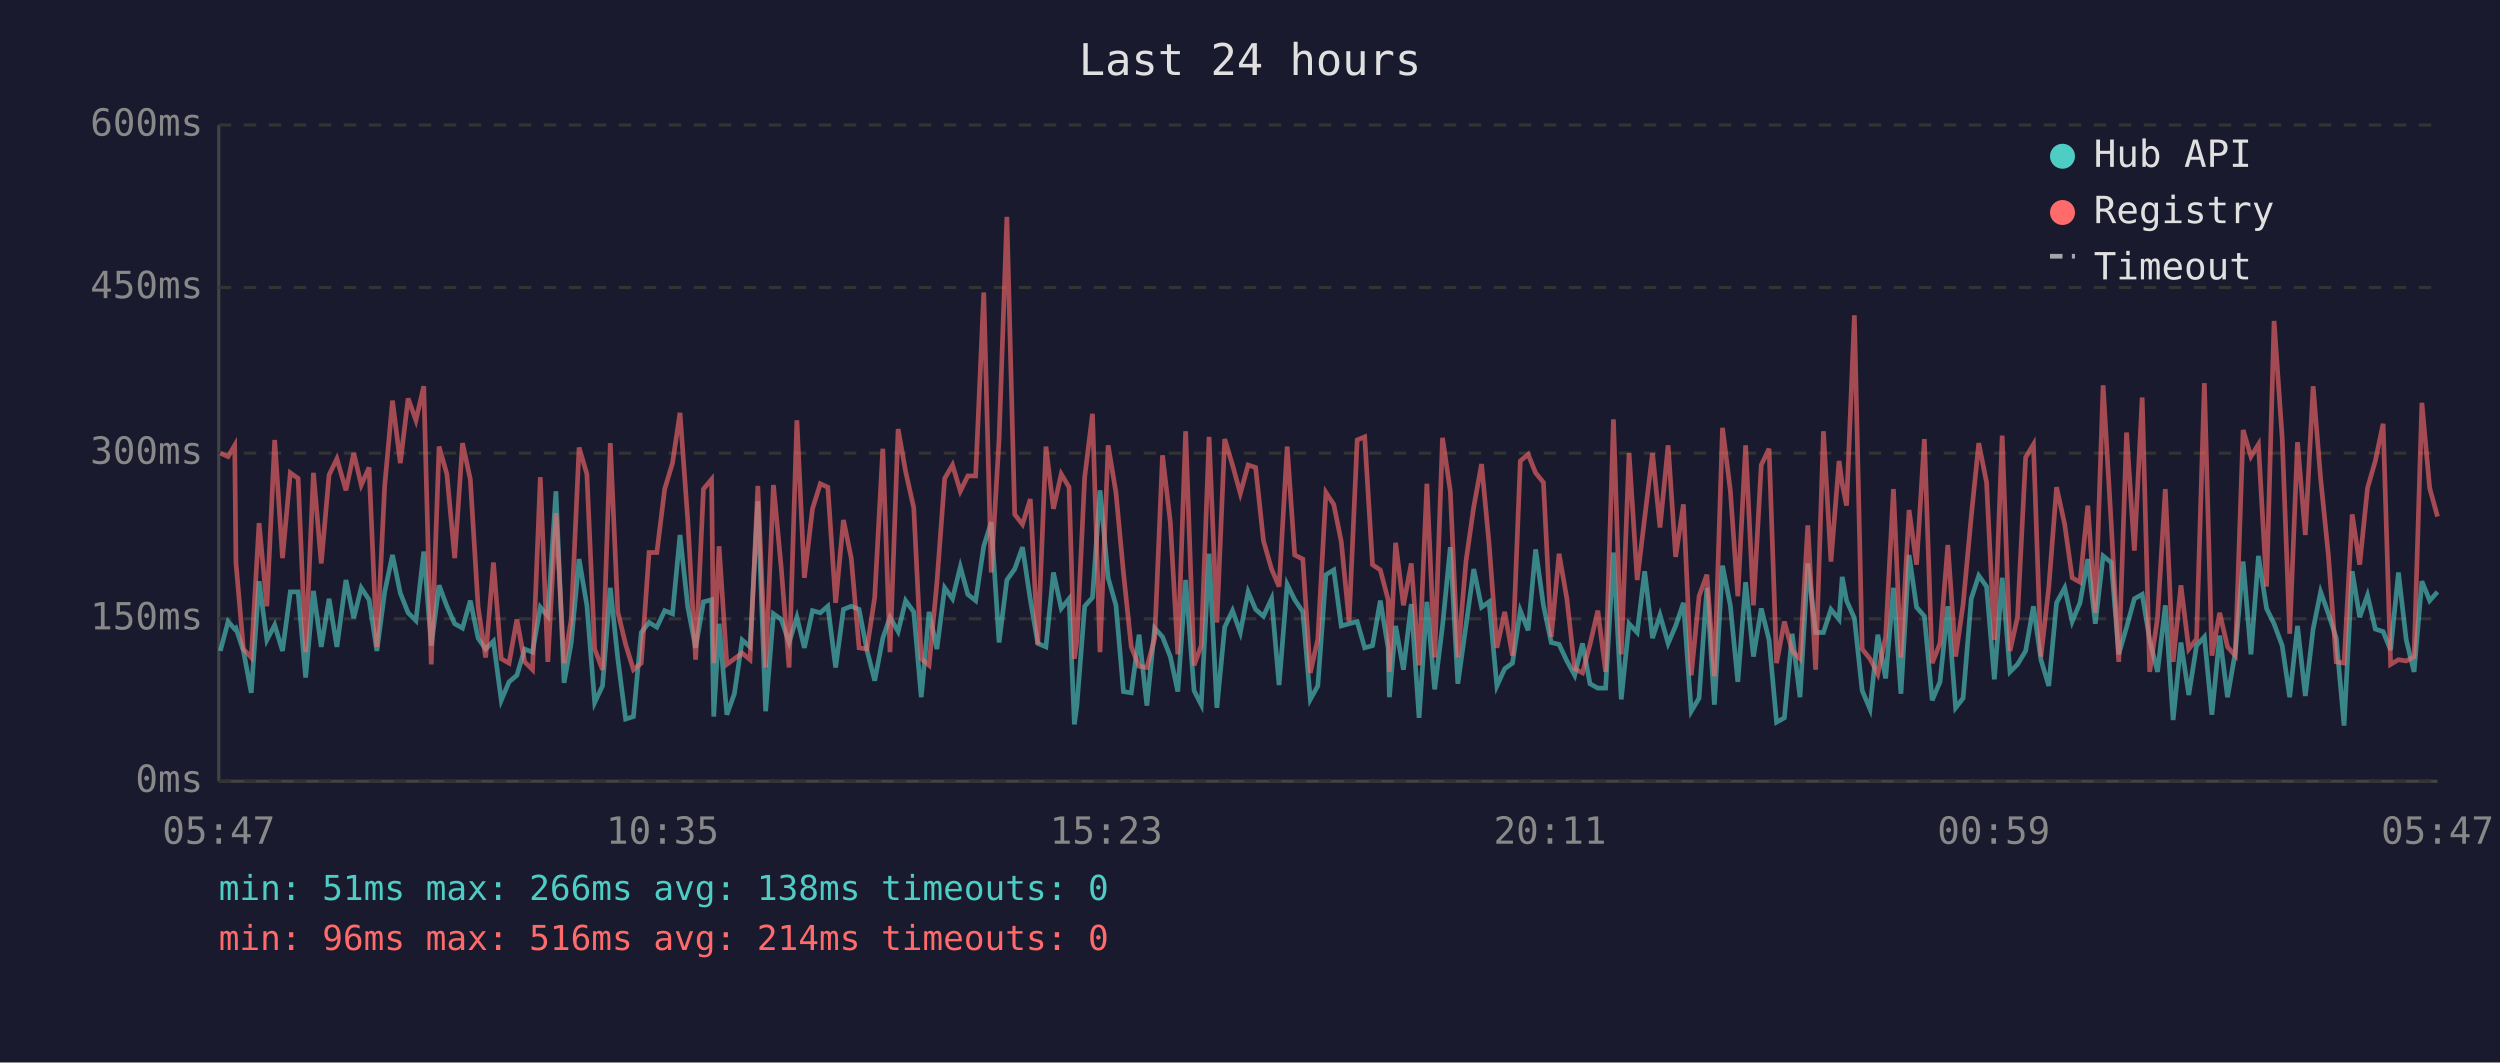
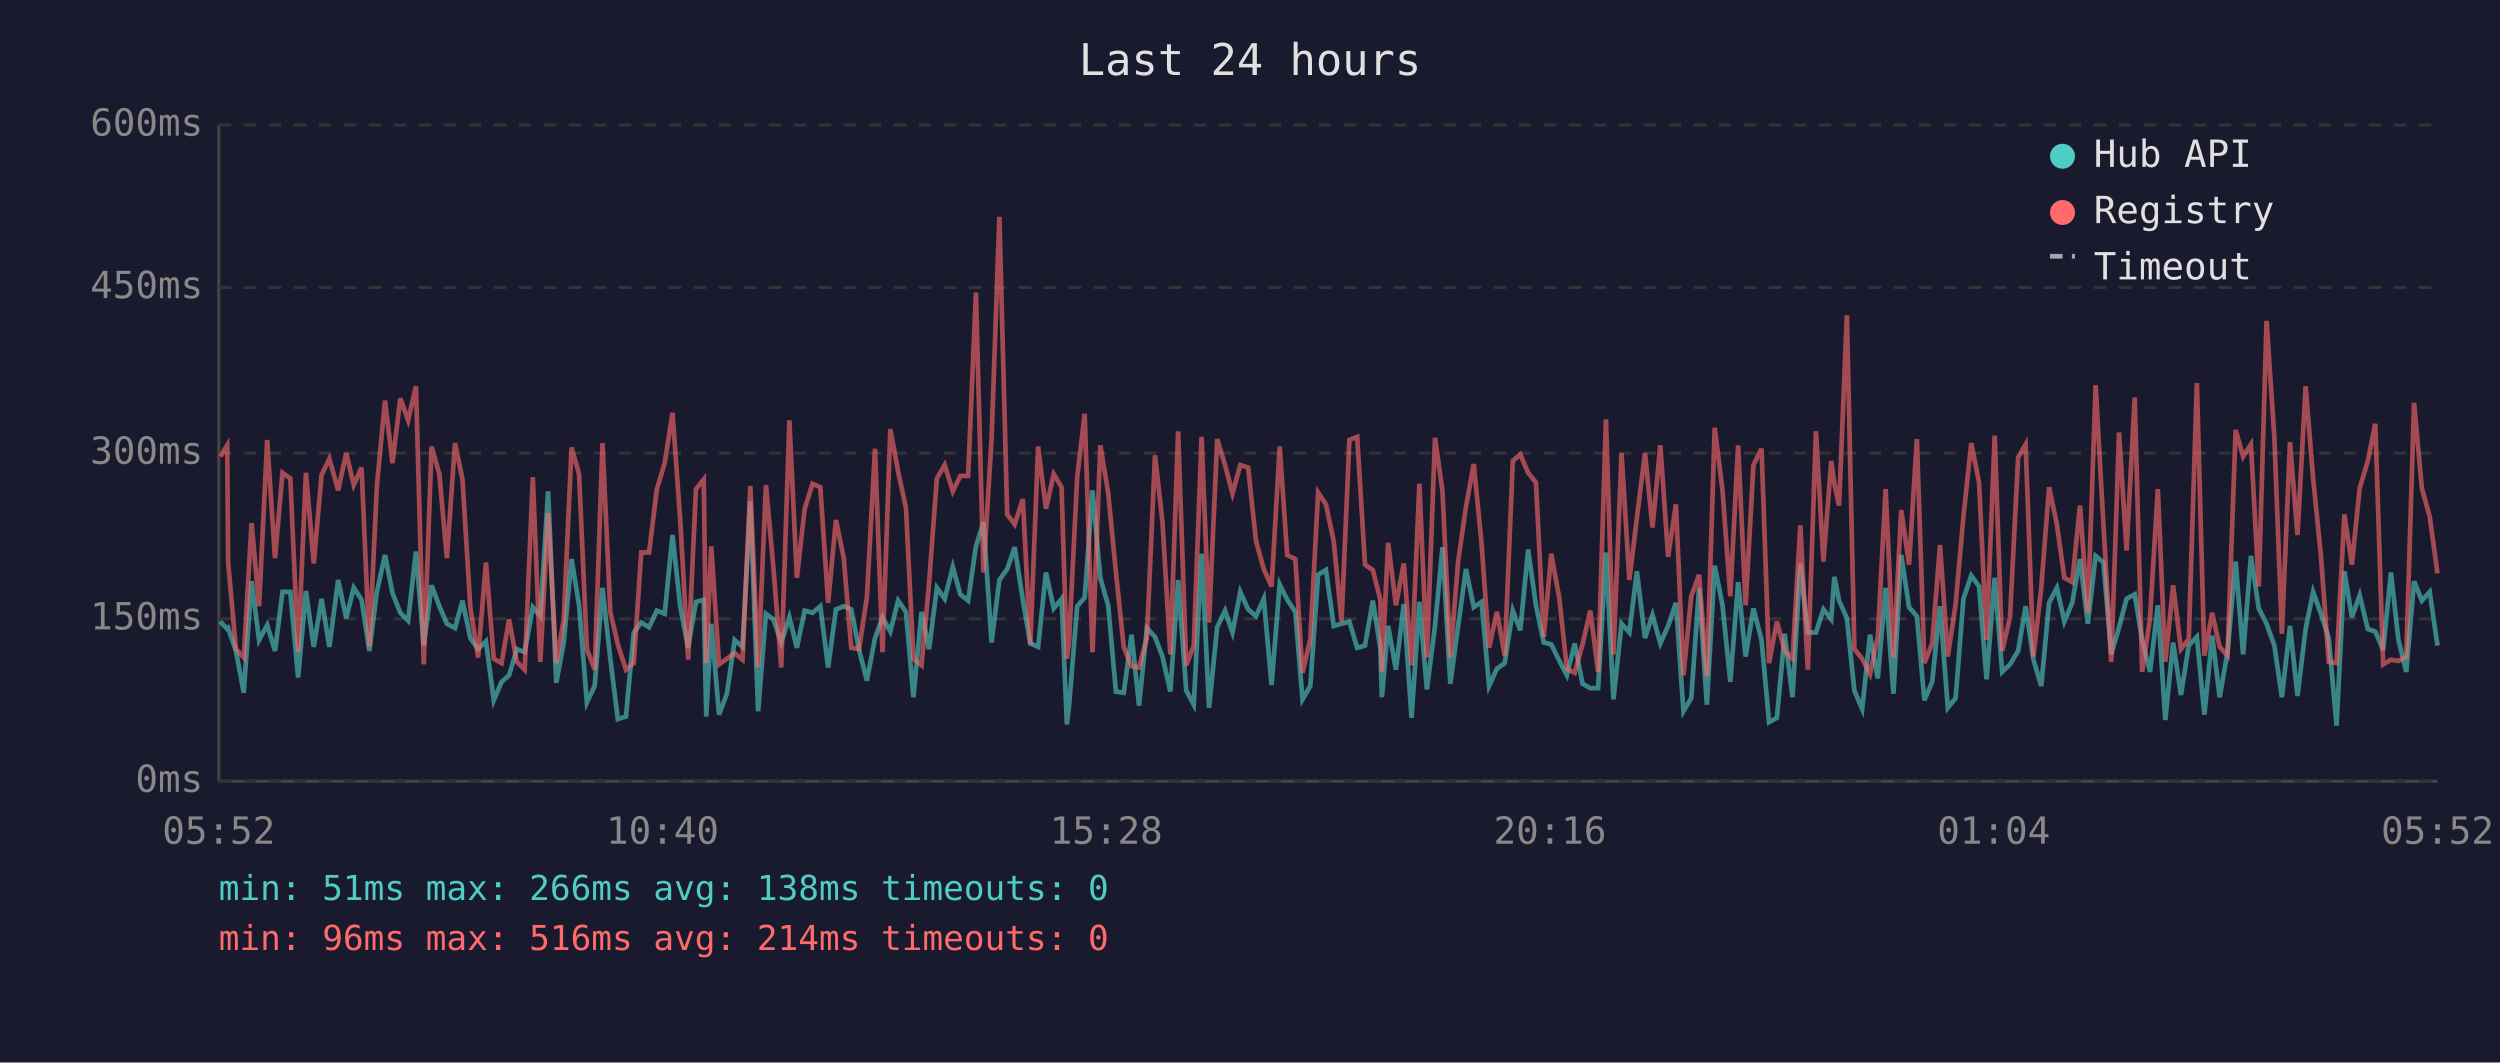
<svg xmlns="http://www.w3.org/2000/svg" viewBox="0 0 800 340" font-family="monospace" font-size="12">
  <rect width="800" height="340" fill="#1a1a2e" />
  <text x="400" y="24" fill="#e0e0e0" font-size="14" text-anchor="middle">Last 24 hours</text>
  <line x1="70" y1="40" x2="70" y2="250" stroke="#444" stroke-width="1" />
  <line x1="70" y1="250" x2="780" y2="250" stroke="#444" stroke-width="1" />
  <line x1="70" y1="250" x2="780" y2="250" stroke="#333" stroke-width="1" stroke-dasharray="4" />
  <text x="65" y="250" fill="#888" text-anchor="end" dominant-baseline="middle">0ms</text>
  <line x1="70" y1="198" x2="780" y2="198" stroke="#333" stroke-width="1" stroke-dasharray="4" />
  <text x="65" y="198" fill="#888" text-anchor="end" dominant-baseline="middle">150ms</text>
  <line x1="70" y1="145" x2="780" y2="145" stroke="#333" stroke-width="1" stroke-dasharray="4" />
  <text x="65" y="145" fill="#888" text-anchor="end" dominant-baseline="middle">300ms</text>
  <line x1="70" y1="92" x2="780" y2="92" stroke="#333" stroke-width="1" stroke-dasharray="4" />
  <text x="65" y="92" fill="#888" text-anchor="end" dominant-baseline="middle">450ms</text>
  <line x1="70" y1="40" x2="780" y2="40" stroke="#333" stroke-width="1" stroke-dasharray="4" />
  <text x="65" y="40" fill="#888" text-anchor="end" dominant-baseline="middle">600ms</text>
-   <text x="70" y="270" fill="#888" text-anchor="middle">05:47</text>
-   <text x="212" y="270" fill="#888" text-anchor="middle">10:35</text>
-   <text x="354" y="270" fill="#888" text-anchor="middle">15:23</text>
-   <text x="496" y="270" fill="#888" text-anchor="middle">20:11</text>
-   <text x="638" y="270" fill="#888" text-anchor="middle">00:59</text>
-   <text x="780" y="270" fill="#888" text-anchor="middle">05:47</text>
-   <polyline points="70.5,208.3 73.0,198.9 75.1,201.3 75.5,201.0 77.9,208.3 80.4,221.7 82.9,186.0 85.4,204.8 87.9,200.0 90.4,208.3 92.9,189.4 95.4,189.4 97.8,216.8 100.3,189.1 102.8,207.0 105.3,191.6 107.8,207.0 110.7,185.6 113.2,197.8 115.6,188.1 118.1,191.9 120.6,208.3 123.1,189.4 125.6,177.6 128.1,189.8 130.6,196.1 133.1,198.6 135.6,176.5 138.0,206.6 140.5,187.3 143.0,194.0 145.5,199.6 148.0,201.0 150.5,192.2 153.0,204.2 155.4,207.7 157.9,205.2 160.4,224.1 162.9,218.2 165.4,216.1 167.9,207.7 170.4,208.7 172.9,194.3 175.3,197.2 177.9,157.2 180.5,218.5 182.8,205.6 185.3,178.9 187.8,193.7 190.3,224.8 192.8,219.5 195.3,188.1 197.7,210.8 200.2,230.1 202.7,229.3 205.2,202.4 207.7,199.2 210.2,200.7 212.7,195.4 215.2,196.4 217.6,171.2 220.1,194.3 222.6,207.3 225.1,192.6 227.7,191.9 228.4,229.3 230.1,199.6 232.6,228.7 235.0,222.0 237.5,204.8 240.0,207.0 242.5,160.4 245.0,227.6 247.5,196.4 250.0,198.2 252.5,205.6 255.0,197.5 257.4,207.3 260.0,195.4 262.5,196.1 264.9,194.0 267.4,213.6 269.9,195.0 272.4,194.0 274.9,195.0 277.4,208.0 279.9,217.8 282.5,204.2 284.8,197.5 287.4,202.1 289.8,192.2 292.4,195.8 294.8,223.1 297.3,195.8 299.8,207.7 302.3,188.1 304.8,191.6 307.3,181.4 309.7,190.2 312.2,192.2 314.8,174.8 317.2,167.1 319.7,205.6 322.2,185.6 324.7,182.1 327.2,175.1 329.7,191.9 332.1,205.9 334.7,207.0 337.1,183.2 339.6,194.7 342.1,191.6 343.8,231.8 344.6,225.8 347.1,194.0 349.6,191.2 352.0,156.9 354.6,184.9 357.1,193.7 359.5,221.3 362.0,221.7 364.5,203.1 367.0,225.8 369.5,201.0 372.0,203.8 374.5,210.1 376.9,221.3 379.4,185.6 382.1,221.0 384.4,225.5 386.9,177.2 389.4,226.5 391.9,200.7 394.4,195.4 396.9,202.4 399.4,189.4 401.8,195.0 404.3,197.2 406.9,191.6 409.3,219.2 411.9,187.0 414.3,191.9 416.9,195.8 419.3,223.8 421.7,219.5 424.3,183.9 426.8,182.4 429.2,200.3 431.7,199.6 434.3,198.9 436.7,207.3 439.2,206.6 441.7,192.2 444.2,207.3 444.6,223.1 446.6,200.3 449.1,214.3 451.6,193.3 454.1,229.7 456.6,192.6 459.1,220.6 461.6,200.3 464.1,175.1 466.5,218.8 469.1,200.3 471.6,182.1 474.1,194.3 476.5,192.6 479.0,219.5 481.5,214.0 484.0,212.2 486.5,195.4 489.0,201.7 491.4,175.8 493.9,193.7 496.4,205.6 498.9,206.2 501.4,211.5 503.9,216.1 506.4,205.9 508.8,218.8 511.3,220.2 513.8,220.2 516.3,176.8 518.8,223.8 521.3,199.6 523.9,202.4 526.3,182.8 528.8,204.2 531.2,196.8 533.8,205.9 536.2,200.3 538.7,192.9 541.2,227.6 543.7,223.4 546.2,188.1 548.6,225.5 551.2,181.0 553.7,193.7 556.1,218.2 558.6,186.3 561.1,210.1 563.6,194.7 566.1,204.8 568.5,231.1 571.0,229.7 573.5,202.8 576.0,223.1 578.5,180.3 581.0,202.4 583.5,202.4 585.9,195.0 588.5,198.2 589.5,184.6 590.9,192.2 593.4,197.8 595.9,221.0 598.4,226.9 600.9,203.1 603.4,217.1 605.9,188.1 608.3,222.0 610.9,177.6 613.3,194.3 615.8,197.2 618.3,224.1 620.8,218.2 623.3,194.0 625.8,226.5 628.2,223.4 630.8,191.6 633.2,184.2 635.7,187.7 638.2,217.4 640.7,184.9 643.2,215.0 645.6,212.6 648.2,208.3 650.7,194.0 653.1,211.1 655.6,219.5 658.1,192.9 660.7,188.1 663.1,198.9 665.6,192.9 668.1,178.9 670.5,199.6 673.0,177.9 675.6,180.0 678.0,209.4 680.5,200.7 683.0,191.6 685.5,190.2 687.9,204.8 690.4,215.0 692.9,193.7 695.4,230.4 697.9,205.6 700.4,222.4 702.9,206.6 705.4,203.8 707.8,228.7 710.3,203.4 712.8,223.1 715.3,208.7 717.8,179.7 720.3,209.4 722.7,177.9 725.3,194.7 727.7,199.6 730.3,206.6 732.7,223.1 735.2,200.3 737.7,222.7 740.2,201.3 742.6,189.4 745.1,196.4 747.6,204.2 750.1,232.2 752.7,182.8 755.1,197.5 757.6,190.5 760.1,201.3 762.6,202.1 765.0,208.0 767.5,183.2 770.0,204.8 772.5,215.0 775.0,186.0 777.5,192.2 780.0,189.4" fill="none" stroke="#4ecdc4" stroke-width="1.5" opacity="0.6" />
-   <polyline points="70.5,145.0 73.0,146.1 75.1,142.5 75.5,180.0 77.9,207.7 80.4,210.4 82.9,167.4 85.4,194.0 87.9,140.8 90.4,178.6 92.9,151.3 95.4,153.1 97.8,208.7 100.3,151.3 102.8,180.3 105.3,152.0 107.8,146.8 110.7,156.9 113.2,145.0 115.6,155.2 118.1,149.6 120.6,207.0 123.1,155.5 125.6,128.2 128.1,148.2 130.6,127.5 133.1,134.5 135.6,123.6 138.0,212.6 140.5,142.9 143.0,151.7 145.5,178.6 148.0,141.8 150.5,153.4 153.0,194.3 155.4,210.4 157.9,180.0 160.4,210.8 162.9,212.2 165.4,198.2 167.9,211.8 170.4,214.3 172.9,152.7 175.3,211.8 177.9,164.2 180.5,212.2 182.8,198.2 185.3,143.2 187.8,151.7 190.3,207.7 192.8,214.3 195.3,141.8 197.7,195.8 200.2,206.2 202.7,214.3 205.2,212.2 207.7,176.8 210.2,176.8 212.7,156.5 215.2,148.2 217.6,132.1 220.1,166.7 222.6,211.1 225.1,156.5 227.7,153.4 228.4,212.2 230.1,174.8 232.6,212.6 235.0,210.8 237.5,209.0 240.0,211.1 242.5,155.5 245.0,213.6 247.5,155.2 250.0,181.8 252.5,213.6 255.0,134.5 257.4,184.9 260.0,162.8 262.5,154.8 264.9,155.9 267.4,192.9 269.9,166.4 272.4,178.6 274.9,207.3 277.4,207.7 279.9,191.2 282.5,143.6 284.8,208.7 287.4,137.3 289.8,150.9 292.4,162.5 294.8,210.8 297.3,212.9 299.8,186.6 302.3,153.1 304.8,148.8 307.3,157.2 309.7,152.3 312.2,152.3 314.8,93.6 317.2,183.2 319.7,140.5 322.2,69.4 324.7,164.6 327.2,167.8 329.7,159.7 332.1,206.2 334.7,142.9 337.1,162.8 339.6,151.7 342.1,155.9 343.8,210.8 344.6,205.2 347.1,152.7 349.6,132.4 352.0,208.7 354.6,142.5 357.1,157.6 359.5,183.2 362.0,207.0 364.5,213.2 367.0,213.6 369.5,204.2 372.0,145.7 374.5,167.1 376.9,209.4 379.4,138.0 382.1,212.9 384.4,206.6 386.9,139.8 389.4,199.2 391.9,140.5 394.4,148.8 396.9,157.9 399.4,148.8 401.8,149.6 404.3,173.0 406.9,182.1 409.3,187.7 411.9,142.9 414.3,177.6 416.9,178.9 419.3,215.3 421.7,204.5 424.3,157.6 426.8,161.4 429.2,173.3 431.7,198.9 434.3,140.8 436.7,139.8 439.2,180.7 441.7,182.4 444.2,191.9 444.6,215.0 446.6,173.7 449.1,193.7 451.6,180.3 454.1,212.9 456.6,154.8 459.1,210.4 461.6,140.1 464.1,157.2 466.5,210.4 469.1,179.7 471.6,162.2 474.1,148.5 476.5,174.0 479.0,207.3 481.5,195.8 484.0,209.8 486.5,147.5 489.0,145.4 491.4,151.3 493.9,154.4 496.4,203.8 498.9,177.2 501.4,191.6 503.9,214.0 506.4,215.3 508.8,206.2 511.3,195.4 513.8,215.0 516.3,134.2 518.8,209.4 521.3,145.0 523.9,185.6 526.3,165.7 528.8,145.0 531.2,168.8 533.8,142.5 536.2,178.2 538.7,161.4 541.2,216.1 543.7,190.8 546.2,183.9 548.6,216.4 551.2,136.9 553.7,156.9 556.1,190.8 558.6,142.5 561.1,193.7 563.6,148.8 566.1,143.6 568.5,212.2 571.0,198.9 573.5,208.3 576.0,210.8 578.5,168.1 581.0,214.3 583.5,138.0 585.9,179.7 588.5,147.5 589.5,154.8 590.9,161.8 593.4,100.9 595.9,207.7 598.4,210.8 600.9,215.7 603.4,203.8 605.9,156.5 608.3,210.4 610.9,163.2 613.3,180.7 615.8,140.5 618.3,212.2 620.8,205.9 623.3,174.4 625.8,210.1 628.2,193.3 630.8,165.3 633.2,141.8 635.7,154.4 638.2,204.8 640.7,139.4 643.2,208.3 645.6,197.5 648.2,146.4 650.7,142.2 653.1,210.1 655.6,188.1 658.1,155.9 660.7,167.8 663.1,184.9 665.6,186.3 668.1,161.8 670.5,196.1 673.0,123.3 675.6,167.8 678.0,211.8 680.5,138.4 683.0,176.2 685.5,127.2 687.9,215.0 690.4,197.8 692.9,156.5 695.4,211.8 697.9,187.3 700.4,207.7 702.9,204.5 705.4,122.6 707.8,209.8 710.3,196.1 712.8,207.0 715.3,209.8 717.8,137.6 720.3,146.1 722.7,142.2 725.3,187.7 727.7,102.7 730.3,140.1 732.7,202.8 735.2,141.5 737.7,171.2 740.2,123.6 742.6,153.1 745.1,177.9 747.6,211.8 750.1,212.2 752.7,164.6 755.1,180.7 757.6,156.2 760.1,147.5 762.6,135.6 765.0,212.6 767.5,211.1 770.0,211.5 772.5,210.1 775.0,128.9 777.5,156.2 780.0,165.3" fill="none" stroke="#ff6b6b" stroke-width="1.5" opacity="0.6" />
+   <text x="70" y="270" fill="#888" text-anchor="middle">05:52</text>
+   <text x="212" y="270" fill="#888" text-anchor="middle">10:40</text>
+   <text x="354" y="270" fill="#888" text-anchor="middle">15:28</text>
+   <text x="496" y="270" fill="#888" text-anchor="middle">20:16</text>
+   <text x="638" y="270" fill="#888" text-anchor="middle">01:04</text>
+   <text x="780" y="270" fill="#888" text-anchor="middle">05:52</text>
+   <polyline points="70.5,198.9 72.7,201.3 73.0,201.0 75.5,208.3 78.0,221.7 80.5,186.0 82.9,204.8 85.5,200.0 88.0,208.3 90.4,189.4 92.9,189.4 95.4,216.8 97.9,189.1 100.4,207.0 102.9,191.6 105.4,207.0 108.2,185.6 110.8,197.8 113.2,188.1 115.7,191.9 118.2,208.3 120.6,189.4 123.2,177.6 125.6,189.8 128.1,196.1 130.6,198.6 133.1,176.5 135.6,206.6 138.1,187.3 140.6,194.0 143.0,199.6 145.6,201.0 148.0,192.2 150.5,204.2 153.0,207.7 155.5,205.2 158.0,224.1 160.5,218.2 162.9,216.1 165.4,207.7 167.9,208.7 170.5,194.3 172.9,197.2 175.4,157.2 178.0,218.5 180.4,205.6 182.9,178.9 185.3,193.7 187.8,224.8 190.3,219.5 192.8,188.1 195.3,210.8 197.7,230.1 200.3,229.3 202.8,202.4 205.2,199.2 207.7,200.7 210.2,195.4 212.7,196.4 215.2,171.2 217.7,194.3 220.2,207.3 222.7,192.6 225.2,191.9 226.0,229.3 227.6,199.6 230.1,228.7 232.6,222.0 235.1,204.8 237.6,207.0 240.1,160.4 242.6,227.6 245.1,196.4 247.5,198.2 250.0,205.6 252.6,197.5 255.0,207.3 257.5,195.4 260.0,196.1 262.5,194.0 265.0,213.6 267.5,195.0 270.0,194.0 272.4,195.0 274.9,208.0 277.4,217.8 280.0,204.2 282.4,197.5 284.9,202.1 287.4,192.2 289.9,195.8 292.3,223.1 294.9,195.8 297.3,207.7 299.8,188.1 302.3,191.6 304.9,181.4 307.3,190.2 309.8,192.2 312.3,174.8 314.7,167.1 317.3,205.6 319.8,185.6 322.3,182.1 324.7,175.1 327.3,191.9 329.7,205.9 332.2,207.0 334.7,183.2 337.2,194.7 339.7,191.6 341.4,231.8 342.1,225.8 344.7,194.0 347.1,191.2 349.6,156.9 352.1,184.9 354.6,193.7 357.1,221.3 359.6,221.7 362.1,203.1 364.5,225.8 367.0,201.0 369.6,203.8 372.0,210.1 374.5,221.3 377.0,185.6 379.6,221.0 382.0,225.5 384.5,177.2 386.9,226.5 389.5,200.7 392.0,195.4 394.4,202.4 396.9,189.4 399.4,195.0 401.9,197.2 404.4,191.6 406.9,219.2 409.5,187.0 411.9,191.9 414.5,195.8 416.8,223.8 419.3,219.5 421.8,183.9 424.3,182.4 426.8,200.3 429.3,199.6 431.8,198.9 434.3,207.3 436.8,206.6 439.3,192.2 441.7,207.3 442.2,223.1 444.2,200.3 446.7,214.3 449.2,193.3 451.7,229.7 454.2,192.6 456.6,220.6 459.2,200.3 461.6,175.1 464.1,218.8 466.6,200.3 469.1,182.1 471.6,194.3 474.1,192.6 476.5,219.5 479.0,214.0 481.5,212.2 484.1,195.4 486.5,201.7 489.0,175.8 491.5,193.7 494.0,205.6 496.4,206.2 499.0,211.5 501.4,216.1 503.9,205.9 506.4,218.8 508.9,220.2 511.4,220.2 513.9,176.8 516.3,223.8 518.9,199.6 521.4,202.4 523.8,182.8 526.4,204.2 528.8,196.8 531.3,205.9 533.8,200.3 536.3,192.9 538.7,227.6 541.2,223.4 543.7,188.1 546.2,225.5 548.7,181.0 551.2,193.7 553.7,218.2 556.2,186.3 558.6,210.1 561.1,194.7 563.7,204.8 566.1,231.1 568.6,229.7 571.1,202.8 573.6,223.1 576.1,180.3 578.5,202.4 581.1,202.4 583.5,195.0 586.0,198.2 587.0,184.6 588.5,192.2 591.0,197.8 593.4,221.0 595.9,226.9 598.4,203.1 600.9,217.1 603.4,188.1 605.9,222.0 608.4,177.6 610.9,194.3 613.4,197.2 615.8,224.1 618.3,218.2 620.8,194.0 623.3,226.5 625.8,223.4 628.3,191.6 630.8,184.2 633.3,187.7 635.7,217.4 638.3,184.9 640.7,215.0 643.2,212.6 645.8,208.3 648.2,194.0 650.7,211.1 653.2,219.5 655.7,192.9 658.2,188.1 660.6,198.9 663.1,192.9 665.6,178.9 668.1,199.6 670.6,177.9 673.1,180.0 675.6,209.4 678.1,200.7 680.5,191.6 683.1,190.2 685.5,204.8 688.0,215.0 690.5,193.7 692.9,230.4 695.4,205.6 697.9,222.4 700.4,206.6 703.0,203.8 705.4,228.7 707.9,203.4 710.3,223.1 712.8,208.7 715.4,179.7 717.8,209.4 720.3,177.9 722.8,194.7 725.3,199.6 727.8,206.6 730.2,223.1 732.8,200.3 735.2,222.7 737.8,201.3 740.2,189.4 742.7,196.4 745.2,204.2 747.7,232.2 750.2,182.8 752.6,197.5 755.1,190.5 757.7,201.3 760.1,202.1 762.6,208.0 765.1,183.2 767.5,204.8 770.0,215.0 772.5,186.0 775.0,192.2 777.5,189.4 780.0,206.6" fill="none" stroke="#4ecdc4" stroke-width="1.5" opacity="0.6" />
+   <polyline points="70.5,146.1 72.7,142.5 73.0,180.0 75.5,207.7 78.0,210.4 80.5,167.4 82.9,194.0 85.5,140.8 88.0,178.6 90.4,151.3 92.9,153.1 95.4,208.7 97.9,151.3 100.4,180.3 102.9,152.0 105.4,146.8 108.2,156.9 110.8,145.0 113.2,155.2 115.7,149.6 118.2,207.0 120.6,155.5 123.2,128.2 125.6,148.2 128.1,127.5 130.6,134.5 133.1,123.6 135.6,212.6 138.1,142.9 140.6,151.7 143.0,178.6 145.6,141.8 148.0,153.4 150.5,194.3 153.0,210.4 155.5,180.0 158.0,210.8 160.5,212.2 162.9,198.2 165.4,211.8 167.9,214.3 170.5,152.7 172.9,211.8 175.4,164.2 178.0,212.2 180.4,198.2 182.9,143.2 185.3,151.7 187.8,207.7 190.3,214.3 192.8,141.8 195.3,195.8 197.7,206.2 200.3,214.3 202.8,212.2 205.2,176.8 207.7,176.8 210.2,156.5 212.7,148.2 215.2,132.1 217.7,166.7 220.2,211.1 222.7,156.5 225.2,153.4 226.0,212.2 227.6,174.8 230.1,212.6 232.6,210.8 235.1,209.0 237.6,211.1 240.1,155.5 242.6,213.6 245.1,155.2 247.5,181.8 250.0,213.6 252.6,134.5 255.0,184.9 257.5,162.8 260.0,154.8 262.5,155.9 265.0,192.9 267.5,166.4 270.0,178.6 272.4,207.3 274.9,207.7 277.4,191.2 280.0,143.6 282.4,208.7 284.9,137.3 287.4,150.9 289.9,162.5 292.3,210.8 294.9,212.9 297.3,186.6 299.8,153.1 302.3,148.8 304.9,157.2 307.3,152.3 309.8,152.3 312.3,93.6 314.7,183.2 317.3,140.5 319.8,69.4 322.3,164.6 324.7,167.8 327.3,159.7 329.7,206.2 332.2,142.9 334.7,162.8 337.2,151.7 339.7,155.9 341.4,210.8 342.1,205.2 344.7,152.7 347.1,132.4 349.6,208.7 352.1,142.5 354.6,157.6 357.1,183.2 359.6,207.0 362.1,213.2 364.5,213.6 367.0,204.2 369.6,145.7 372.0,167.1 374.5,209.4 377.0,138.0 379.6,212.9 382.0,206.6 384.5,139.8 386.9,199.2 389.5,140.5 392.0,148.8 394.4,157.9 396.9,148.8 399.4,149.6 401.9,173.0 404.4,182.1 406.9,187.7 409.5,142.9 411.9,177.6 414.5,178.9 416.8,215.3 419.3,204.5 421.8,157.6 424.3,161.4 426.8,173.3 429.3,198.9 431.8,140.8 434.3,139.8 436.8,180.7 439.3,182.4 441.7,191.9 442.2,215.0 444.2,173.7 446.7,193.7 449.2,180.3 451.7,212.9 454.2,154.8 456.6,210.4 459.2,140.1 461.6,157.2 464.1,210.4 466.6,179.7 469.1,162.2 471.6,148.5 474.1,174.0 476.5,207.3 479.0,195.8 481.5,209.8 484.1,147.5 486.5,145.4 489.0,151.3 491.5,154.4 494.0,203.8 496.4,177.2 499.0,191.6 501.4,214.0 503.9,215.3 506.4,206.2 508.9,195.4 511.4,215.0 513.9,134.2 516.3,209.4 518.9,145.0 521.4,185.6 523.8,165.7 526.4,145.0 528.8,168.8 531.3,142.5 533.8,178.2 536.3,161.4 538.7,216.1 541.2,190.8 543.7,183.9 546.2,216.4 548.7,136.9 551.2,156.9 553.7,190.8 556.2,142.5 558.6,193.7 561.1,148.8 563.7,143.6 566.1,212.2 568.6,198.9 571.1,208.3 573.6,210.8 576.1,168.1 578.5,214.3 581.1,138.0 583.5,179.7 586.0,147.5 587.0,154.8 588.5,161.8 591.0,100.9 593.4,207.7 595.9,210.8 598.4,215.7 600.9,203.8 603.4,156.5 605.9,210.4 608.4,163.2 610.9,180.7 613.4,140.5 615.8,212.2 618.3,205.9 620.8,174.4 623.3,210.1 625.8,193.3 628.3,165.3 630.8,141.8 633.3,154.4 635.7,204.8 638.3,139.4 640.7,208.3 643.2,197.5 645.8,146.4 648.2,142.2 650.7,210.1 653.2,188.1 655.7,155.9 658.2,167.8 660.6,184.9 663.1,186.3 665.6,161.8 668.1,196.1 670.6,123.3 673.1,167.8 675.6,211.8 678.1,138.4 680.5,176.2 683.1,127.2 685.5,215.0 688.0,197.8 690.5,156.5 692.9,211.8 695.4,187.3 697.9,207.7 700.4,204.5 703.0,122.6 705.4,209.8 707.9,196.1 710.3,207.0 712.8,209.8 715.4,137.6 717.8,146.1 720.3,142.2 722.8,187.7 725.3,102.7 727.8,140.1 730.2,202.8 732.8,141.5 735.2,171.2 737.8,123.6 740.2,153.1 742.7,177.9 745.2,211.8 747.7,212.2 750.2,164.6 752.6,180.7 755.1,156.2 757.7,147.5 760.1,135.6 762.6,212.6 765.1,211.1 767.5,211.5 770.0,210.1 772.5,128.9 775.0,156.2 777.5,165.3 780.0,183.5" fill="none" stroke="#ff6b6b" stroke-width="1.5" opacity="0.6" />
  <circle cx="660" cy="50" r="4" fill="#4ecdc4" />
  <text x="670" y="50" fill="#e0e0e0" dominant-baseline="middle">Hub API</text>
  <circle cx="660" cy="68" r="4" fill="#ff6b6b" />
  <text x="670" y="68" fill="#e0e0e0" dominant-baseline="middle">Registry</text>
  <line x1="656" y1="82" x2="664" y2="82" stroke="#e0e0e0" stroke-width="1.5" stroke-dasharray="4,3" opacity="0.7" />
  <text x="670" y="86" fill="#e0e0e0" dominant-baseline="middle">Timeout</text>
  <text x="70" y="288" fill="#4ecdc4" font-size="11">min: 51ms  max: 266ms  avg: 138ms  timeouts: 0</text>
  <text x="70" y="304" fill="#ff6b6b" font-size="11">min: 96ms  max: 516ms  avg: 214ms  timeouts: 0</text>
</svg>
